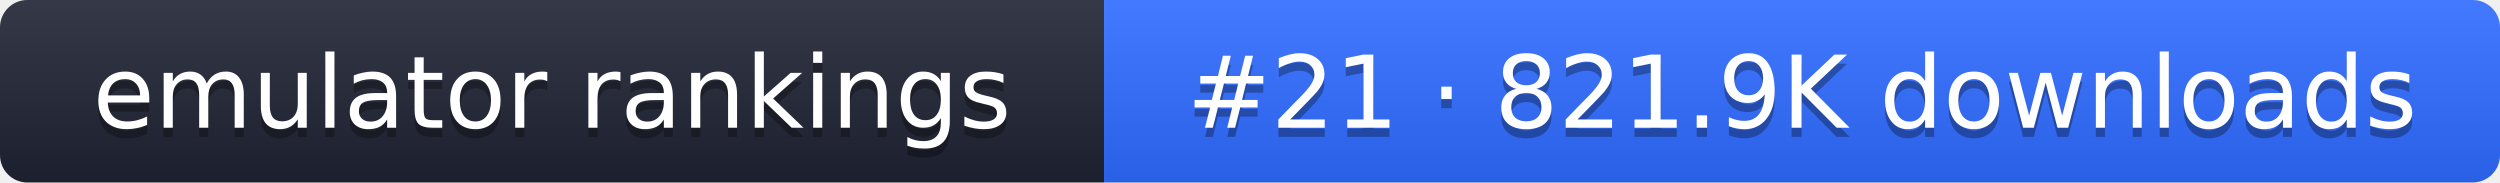
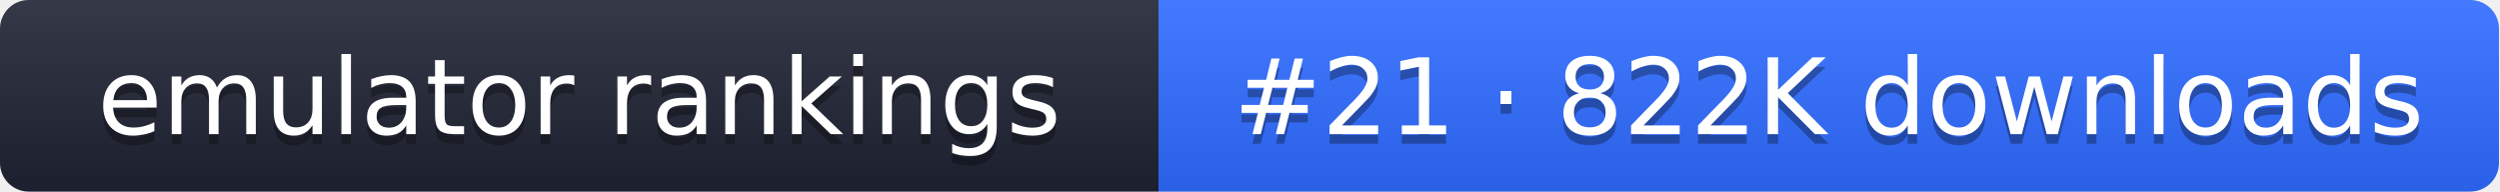
- <svg xmlns="http://www.w3.org/2000/svg" width="274" height="20" role="img" aria-label="emulator rankings: #21 · 821.9K downloads">
+ <svg xmlns="http://www.w3.org/2000/svg" width="261" height="20" role="img" aria-label="emulator rankings: #21 · 822K downloads">
  <linearGradient id="g" x2="0" y2="100%">
    <stop offset="0" stop-color="#fff" stop-opacity=".1" />
    <stop offset="1" stop-opacity=".1" />
  </linearGradient>
  <clipPath id="r">
-     <rect width="274" height="20" rx="3" fill="#fff" />
+     <rect width="261" height="20" rx="3" fill="#fff" />
  </clipPath>
  <g clip-path="url(#r)">
    <rect width="121" height="20" fill="#1f2433" />
-     <rect x="121" width="153" height="20" fill="#2f6bff" />
-     <rect width="274" height="20" fill="url(#g)" />
+     <rect x="121" width="140" height="20" fill="#2f6bff" />
+     <rect width="261" height="20" fill="url(#g)" />
  </g>
  <g fill="#fff" text-anchor="middle" font-family="Verdana,DejaVu Sans,sans-serif" font-size="11">
    <text x="60.5" y="15" fill="#010101" fill-opacity=".3">emulator rankings</text>
    <text x="60.5" y="14">emulator rankings</text>
-     <text x="197.5" y="15" fill="#010101" fill-opacity=".3">#21 · 821.9K downloads</text>
-     <text x="197.5" y="14">#21 · 821.9K downloads</text>
+     <text x="191" y="15" fill="#010101" fill-opacity=".3">#21 · 822K downloads</text>
+     <text x="191" y="14">#21 · 822K downloads</text>
  </g>
</svg>
